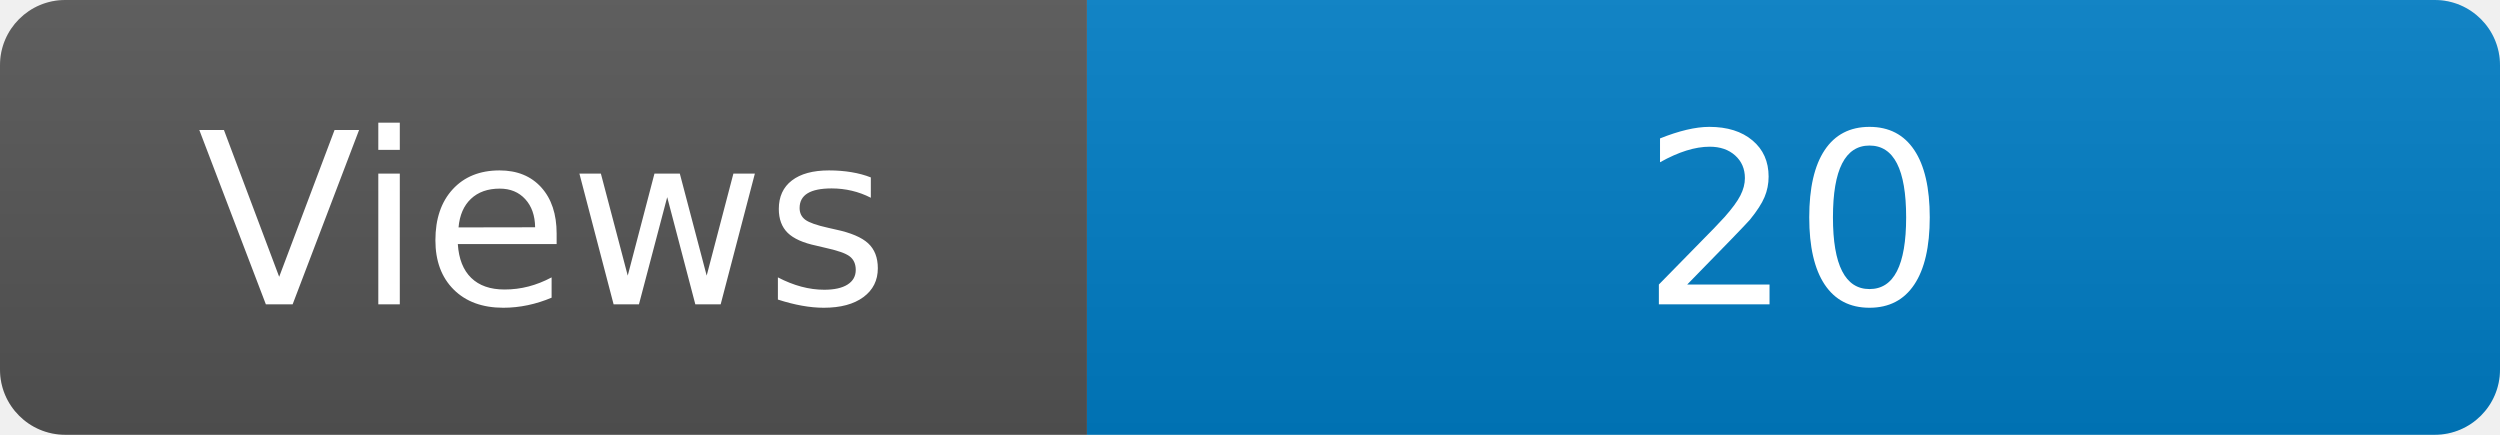
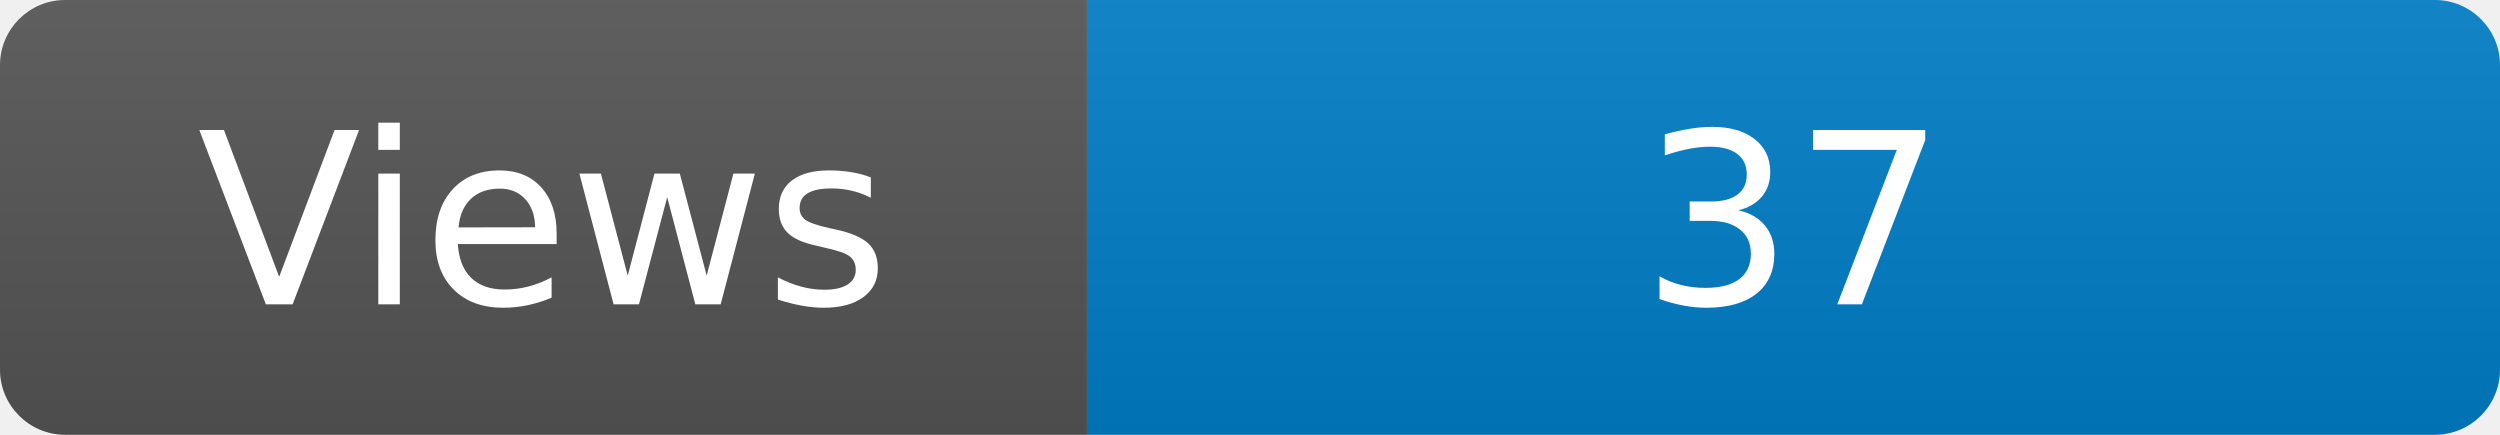
<svg xmlns="http://www.w3.org/2000/svg" width="115" height="20" role="img" aria-label="Maintained?: yes">
  <linearGradient id="s" x2="0" y2="100%">
    <stop offset="0" stop-color="#bbb" stop-opacity=".1" />
    <stop offset="1" stop-opacity=".1" />
  </linearGradient>
  <clipPath id="r">
    <rect width="115" height="20" rx="3" fill="#fff" />
  </clipPath>
  <g clip-path="url(#r)">
    <rect width="50" height="20" fill="#555" />
    <rect x="50" width="160" height="20" fill="#007ec6" />
    <rect width="115" height="20" fill="url(#s)" />
  </g>
  <g fill="#fff" text-anchor="middle" font-family="Verdana,Geneva,DejaVu Sans,sans-serif" font-size="110">
    <text x="250" y="140" transform="scale(.1)" fill="#fff">Views</text>
-     <text x="825" y="140" transform="scale(.1)" fill="#fff">20</text>
+     <text x="825" y="140" transform="scale(.1)" fill="#fff">37</text>
  </g>
</svg>
